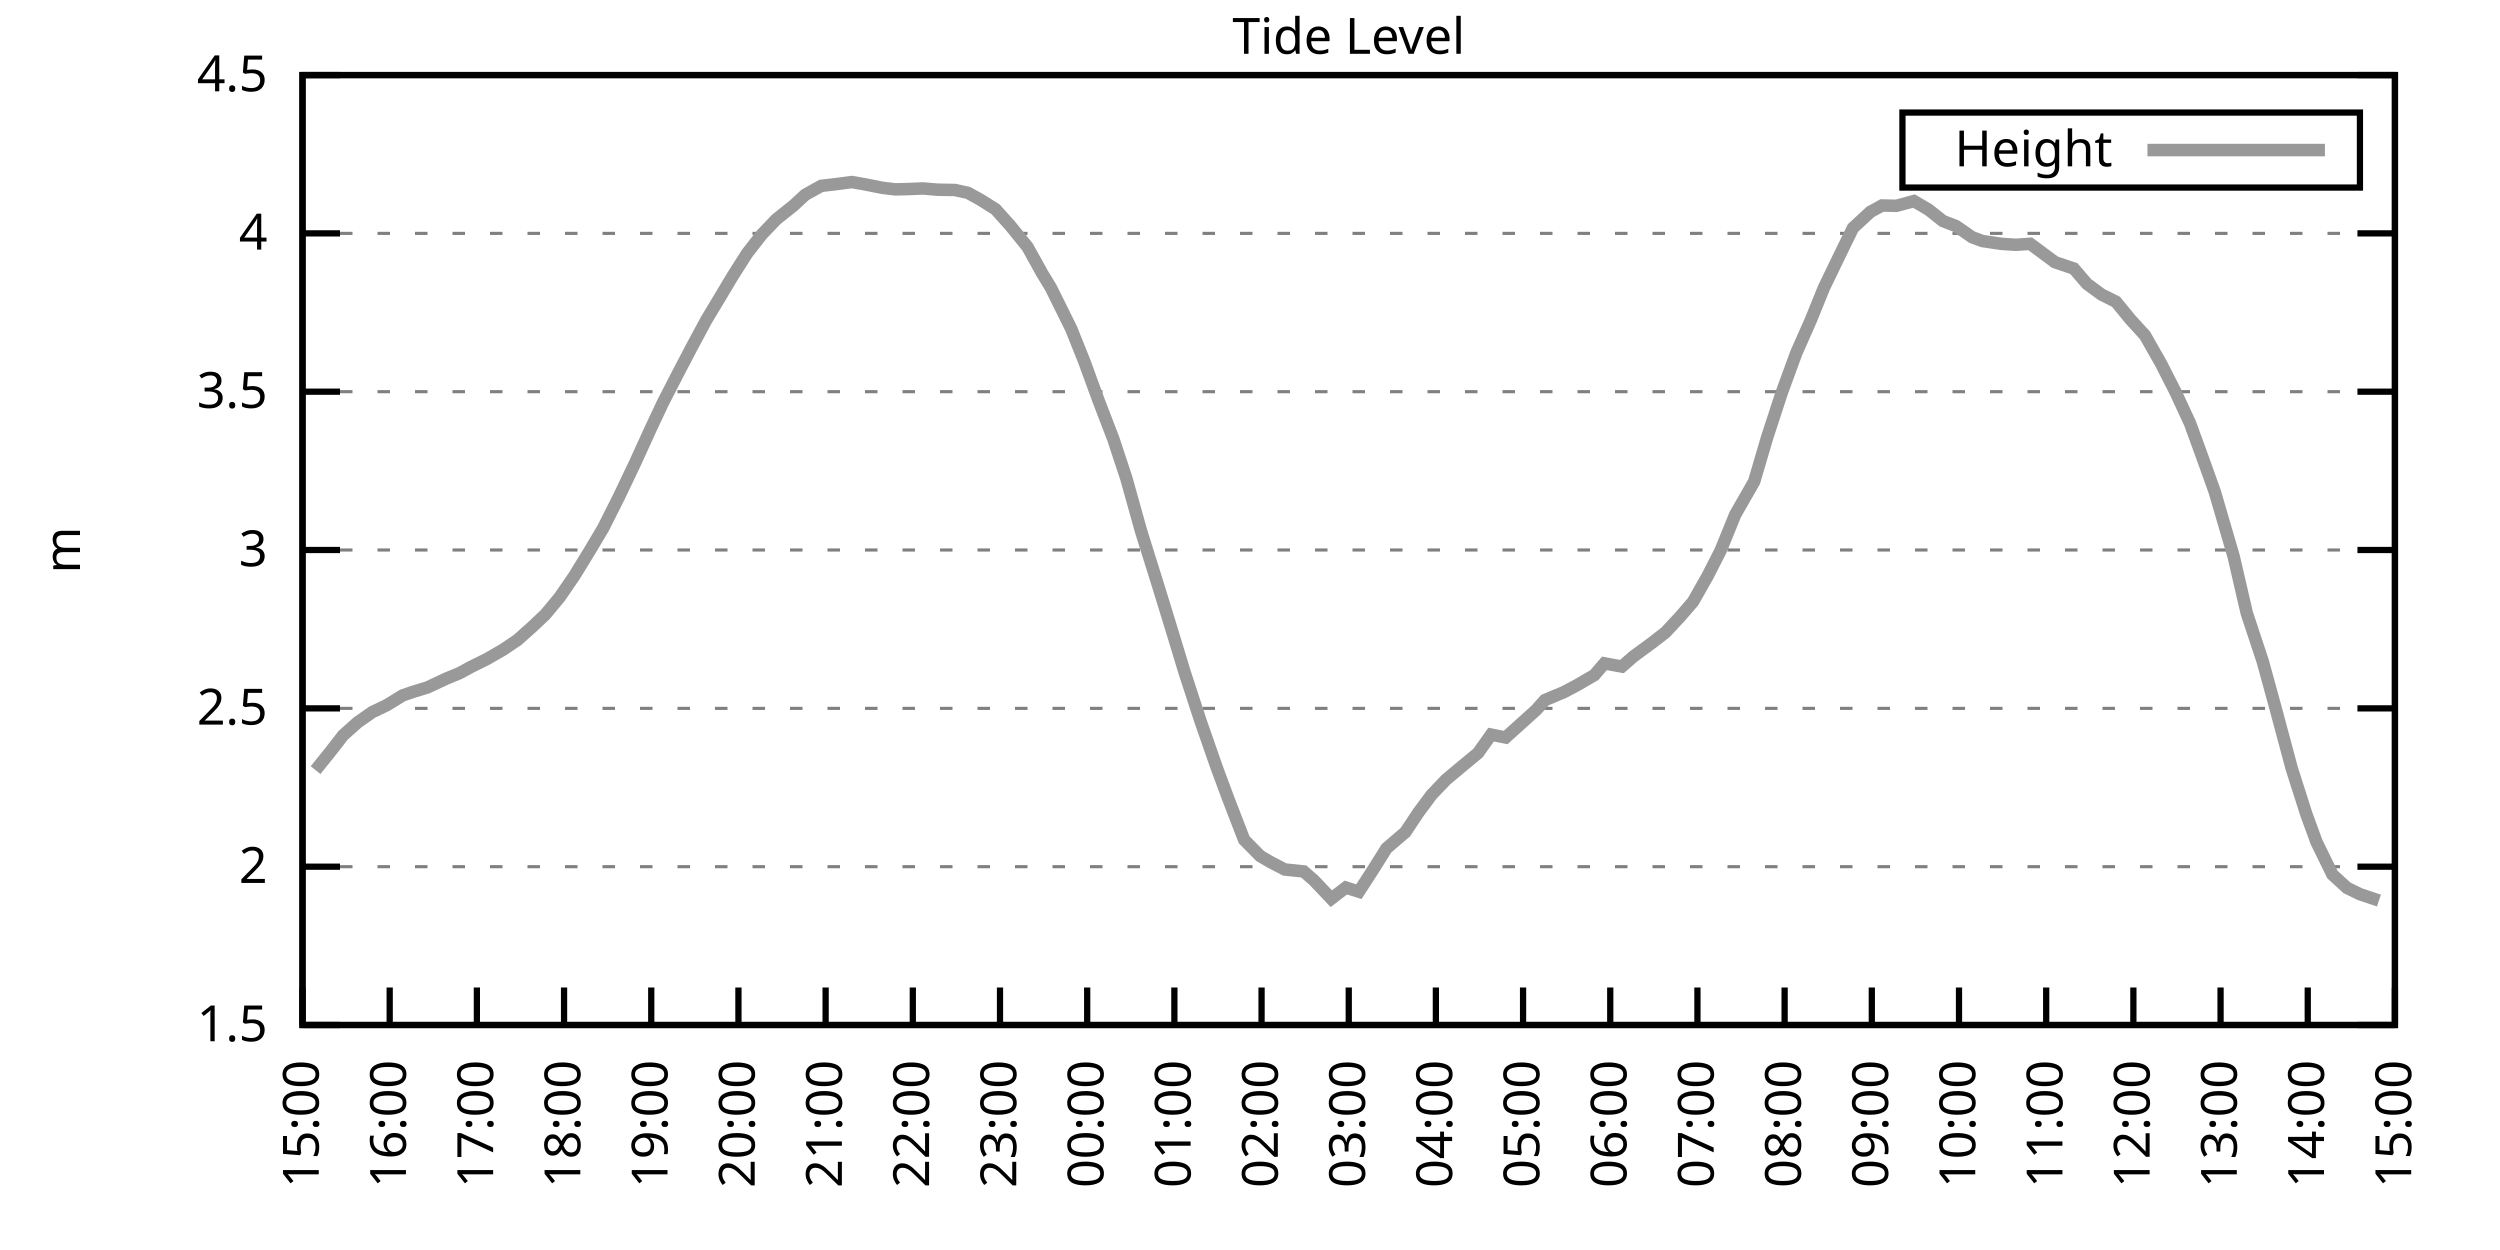
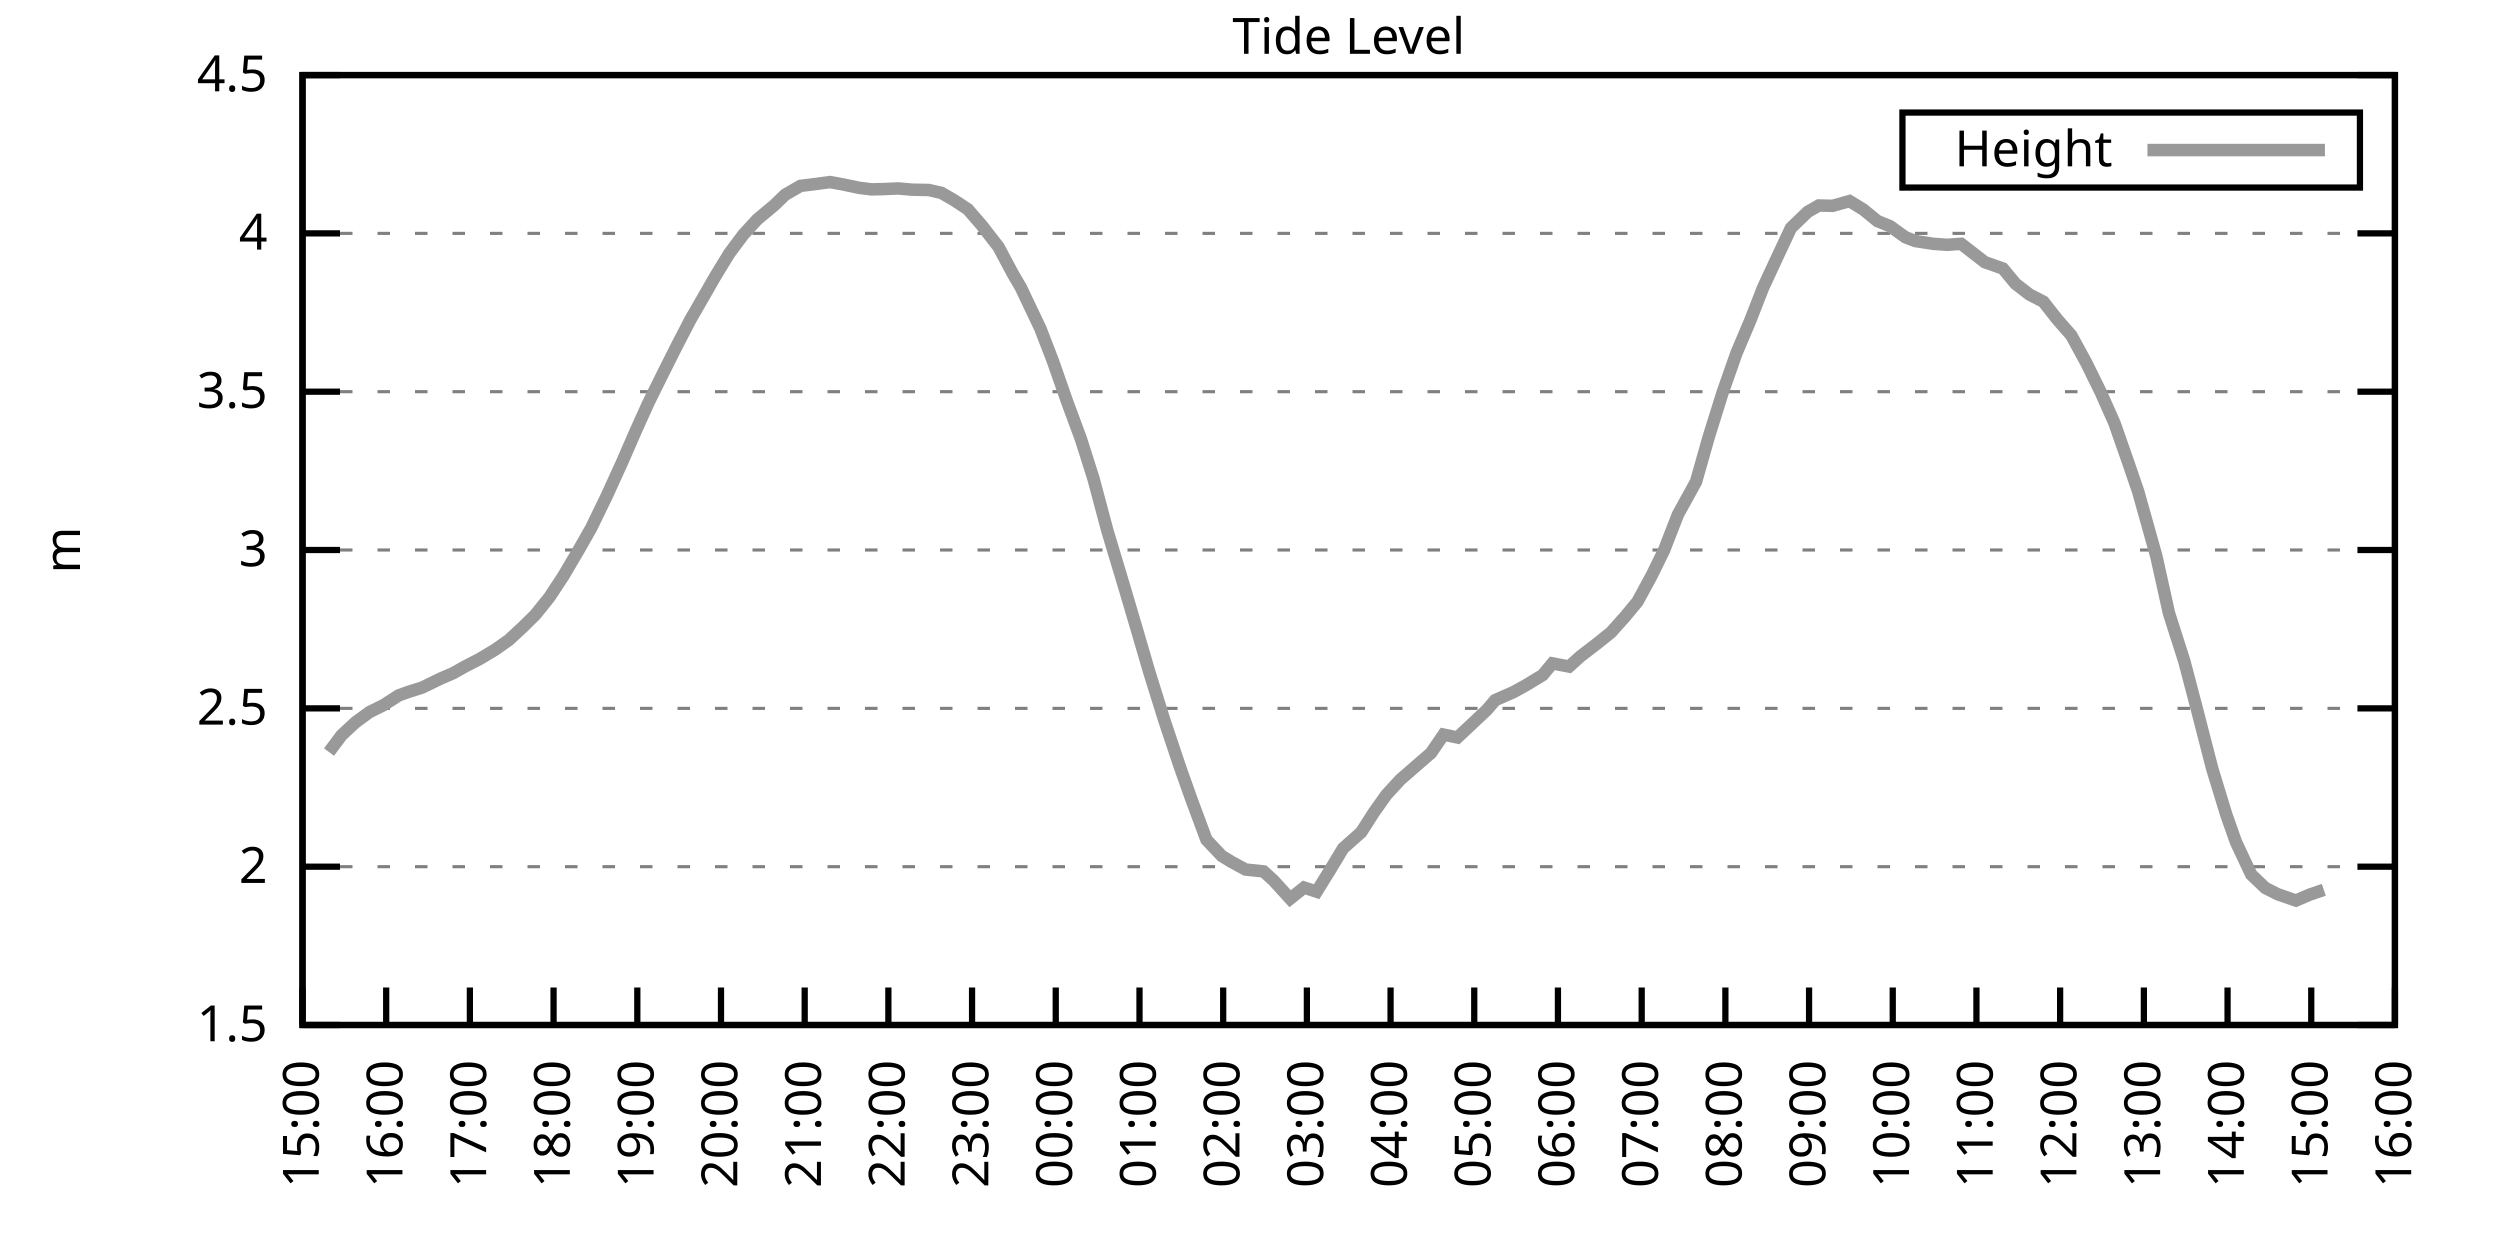
<svg xmlns="http://www.w3.org/2000/svg" xmlns:xlink="http://www.w3.org/1999/xlink" width="400" height="200" viewBox="0 0 400 200">
  <g id="gnuplot_canvas">
    <rect x="0" y="0" width="400" height="200" fill="none" />
    <defs>
      <circle id="gpDot" r="0.5" stroke-width="0.5" stroke="currentColor" />
      <path id="gpPt0" stroke-width="0.333" stroke="currentColor" d="M-1,0 h2 M0,-1 v2" />
      <path id="gpPt1" stroke-width="0.333" stroke="currentColor" d="M-1,-1 L1,1 M1,-1 L-1,1" />
      <path id="gpPt2" stroke-width="0.333" stroke="currentColor" d="M-1,0 L1,0 M0,-1 L0,1 M-1,-1 L1,1 M-1,1 L1,-1" />
      <rect id="gpPt3" stroke-width="0.333" stroke="currentColor" x="-1" y="-1" width="2" height="2" />
      <rect id="gpPt4" stroke-width="0.333" stroke="currentColor" fill="currentColor" x="-1" y="-1" width="2" height="2" />
      <circle id="gpPt5" stroke-width="0.333" stroke="currentColor" cx="0" cy="0" r="1" />
      <use xlink:href="#gpPt5" id="gpPt6" fill="currentColor" stroke="none" />
      <path id="gpPt7" stroke-width="0.333" stroke="currentColor" d="M0,-1.33 L-1.33,0.67 L1.33,0.67 z" />
      <use xlink:href="#gpPt7" id="gpPt8" fill="currentColor" stroke="none" />
      <use xlink:href="#gpPt7" id="gpPt9" stroke="currentColor" transform="rotate(180)" />
      <use xlink:href="#gpPt9" id="gpPt10" fill="currentColor" stroke="none" />
      <use xlink:href="#gpPt3" id="gpPt11" stroke="currentColor" transform="rotate(45)" />
      <use xlink:href="#gpPt11" id="gpPt12" fill="currentColor" stroke="none" />
      <path id="gpPt13" stroke-width="0.333" stroke="currentColor" d="M0,1.330 L1.265,0.411 L0.782,-1.067 L-0.782,-1.076 L-1.265,0.411 z" />
      <use xlink:href="#gpPt13" id="gpPt14" fill="currentColor" stroke="none" />
      <filter id="textbox" filterUnits="objectBoundingBox" x="0" y="0" height="1" width="1">
        <feFlood flood-color="white" flood-opacity="1" result="bgnd" />
        <feComposite in="SourceGraphic" in2="bgnd" operator="atop" />
      </filter>
      <filter id="greybox" filterUnits="objectBoundingBox" x="0" y="0" height="1" width="1">
        <feFlood flood-color="lightgrey" flood-opacity="1" result="grey" />
        <feComposite in="SourceGraphic" in2="grey" operator="atop" />
      </filter>
    </defs>
    <g fill="none" color="white" stroke="currentColor" stroke-width="1.00" stroke-linecap="butt" stroke-linejoin="miter">
</g>
    <g fill="none" color="black" stroke="currentColor" stroke-width="1.00" stroke-linecap="butt" stroke-linejoin="miter">
      <g stroke="none" shape-rendering="crispEdges">
        <polygon fill="rgb(255, 255, 255)" points="48.40,164.00 383.18,164.00 383.18,12.02 48.40,12.02 " />
      </g>
    </g>
    <g fill="none" color="black" stroke="currentColor" stroke-width="1.00" stroke-linecap="butt" stroke-linejoin="miter">
</g>
    <g fill="none" color="black" stroke="black" stroke-width="0.50" stroke-linecap="butt" stroke-linejoin="miter">
</g>
    <g fill="none" color="gray" stroke="currentColor" stroke-width="0.50" stroke-linecap="butt" stroke-linejoin="miter">
      <path stroke="gray" stroke-dasharray="2,4" class="gridline" d="M48.40,164.00 L383.19,164.00  " />
    </g>
    <g fill="none" color="gray" stroke="gray" stroke-width="1.00" stroke-linecap="butt" stroke-linejoin="miter">
</g>
    <g fill="none" color="black" stroke="currentColor" stroke-width="1.00" stroke-linecap="butt" stroke-linejoin="miter">
      <path stroke="black" d="M48.40,164.00 L54.40,164.00 M383.19,164.00 L377.19,164.00  " />
      <g transform="translate(42.80,166.60)" stroke="none" fill="black" font-family="Sans" font-size="8.00" text-anchor="end">
        <text>
          <tspan font-family="Sans"> 1.5</tspan>
        </text>
      </g>
    </g>
    <g fill="none" color="black" stroke="currentColor" stroke-width="1.00" stroke-linecap="butt" stroke-linejoin="miter">
</g>
    <g fill="none" color="black" stroke="black" stroke-width="0.50" stroke-linecap="butt" stroke-linejoin="miter">
</g>
    <g fill="none" color="gray" stroke="currentColor" stroke-width="0.50" stroke-linecap="butt" stroke-linejoin="miter">
      <path stroke="gray" stroke-dasharray="2,4" class="gridline" d="M48.40,138.67 L383.19,138.67  " />
    </g>
    <g fill="none" color="gray" stroke="gray" stroke-width="1.00" stroke-linecap="butt" stroke-linejoin="miter">
</g>
    <g fill="none" color="black" stroke="currentColor" stroke-width="1.00" stroke-linecap="butt" stroke-linejoin="miter">
      <path stroke="black" d="M48.40,138.67 L54.40,138.67 M383.19,138.67 L377.19,138.67  " />
      <g transform="translate(42.80,141.27)" stroke="none" fill="black" font-family="Sans" font-size="8.00" text-anchor="end">
        <text>
          <tspan font-family="Sans"> 2</tspan>
        </text>
      </g>
    </g>
    <g fill="none" color="black" stroke="currentColor" stroke-width="1.00" stroke-linecap="butt" stroke-linejoin="miter">
</g>
    <g fill="none" color="black" stroke="black" stroke-width="0.50" stroke-linecap="butt" stroke-linejoin="miter">
</g>
    <g fill="none" color="gray" stroke="currentColor" stroke-width="0.50" stroke-linecap="butt" stroke-linejoin="miter">
      <path stroke="gray" stroke-dasharray="2,4" class="gridline" d="M48.40,113.34 L383.19,113.34  " />
    </g>
    <g fill="none" color="gray" stroke="gray" stroke-width="1.00" stroke-linecap="butt" stroke-linejoin="miter">
</g>
    <g fill="none" color="black" stroke="currentColor" stroke-width="1.00" stroke-linecap="butt" stroke-linejoin="miter">
      <path stroke="black" d="M48.40,113.34 L54.40,113.34 M383.19,113.34 L377.19,113.34  " />
      <g transform="translate(42.80,115.94)" stroke="none" fill="black" font-family="Sans" font-size="8.00" text-anchor="end">
        <text>
          <tspan font-family="Sans"> 2.5</tspan>
        </text>
      </g>
    </g>
    <g fill="none" color="black" stroke="currentColor" stroke-width="1.00" stroke-linecap="butt" stroke-linejoin="miter">
</g>
    <g fill="none" color="black" stroke="black" stroke-width="0.50" stroke-linecap="butt" stroke-linejoin="miter">
</g>
    <g fill="none" color="gray" stroke="currentColor" stroke-width="0.50" stroke-linecap="butt" stroke-linejoin="miter">
      <path stroke="gray" stroke-dasharray="2,4" class="gridline" d="M48.40,88.00 L383.19,88.00  " />
    </g>
    <g fill="none" color="gray" stroke="gray" stroke-width="1.00" stroke-linecap="butt" stroke-linejoin="miter">
</g>
    <g fill="none" color="black" stroke="currentColor" stroke-width="1.00" stroke-linecap="butt" stroke-linejoin="miter">
      <path stroke="black" d="M48.40,88.00 L54.40,88.00 M383.19,88.00 L377.19,88.00  " />
      <g transform="translate(42.80,90.60)" stroke="none" fill="black" font-family="Sans" font-size="8.00" text-anchor="end">
        <text>
          <tspan font-family="Sans"> 3</tspan>
        </text>
      </g>
    </g>
    <g fill="none" color="black" stroke="currentColor" stroke-width="1.00" stroke-linecap="butt" stroke-linejoin="miter">
</g>
    <g fill="none" color="black" stroke="black" stroke-width="0.50" stroke-linecap="butt" stroke-linejoin="miter">
</g>
    <g fill="none" color="gray" stroke="currentColor" stroke-width="0.50" stroke-linecap="butt" stroke-linejoin="miter">
      <path stroke="gray" stroke-dasharray="2,4" class="gridline" d="M48.40,62.67 L383.19,62.67  " />
    </g>
    <g fill="none" color="gray" stroke="gray" stroke-width="1.00" stroke-linecap="butt" stroke-linejoin="miter">
</g>
    <g fill="none" color="black" stroke="currentColor" stroke-width="1.00" stroke-linecap="butt" stroke-linejoin="miter">
      <path stroke="black" d="M48.40,62.67 L54.40,62.67 M383.19,62.67 L377.19,62.67  " />
      <g transform="translate(42.80,65.27)" stroke="none" fill="black" font-family="Sans" font-size="8.00" text-anchor="end">
        <text>
          <tspan font-family="Sans"> 3.5</tspan>
        </text>
      </g>
    </g>
    <g fill="none" color="black" stroke="currentColor" stroke-width="1.00" stroke-linecap="butt" stroke-linejoin="miter">
</g>
    <g fill="none" color="black" stroke="black" stroke-width="0.50" stroke-linecap="butt" stroke-linejoin="miter">
</g>
    <g fill="none" color="gray" stroke="currentColor" stroke-width="0.50" stroke-linecap="butt" stroke-linejoin="miter">
      <path stroke="gray" stroke-dasharray="2,4" class="gridline" d="M48.40,37.34 L383.19,37.34  " />
    </g>
    <g fill="none" color="gray" stroke="gray" stroke-width="1.00" stroke-linecap="butt" stroke-linejoin="miter">
</g>
    <g fill="none" color="black" stroke="currentColor" stroke-width="1.00" stroke-linecap="butt" stroke-linejoin="miter">
      <path stroke="black" d="M48.40,37.34 L54.40,37.34 M383.19,37.34 L377.19,37.34  " />
      <g transform="translate(42.80,39.94)" stroke="none" fill="black" font-family="Sans" font-size="8.00" text-anchor="end">
        <text>
          <tspan font-family="Sans"> 4</tspan>
        </text>
      </g>
    </g>
    <g fill="none" color="black" stroke="currentColor" stroke-width="1.00" stroke-linecap="butt" stroke-linejoin="miter">
</g>
    <g fill="none" color="black" stroke="black" stroke-width="0.50" stroke-linecap="butt" stroke-linejoin="miter">
</g>
    <g fill="none" color="gray" stroke="currentColor" stroke-width="0.50" stroke-linecap="butt" stroke-linejoin="miter">
      <path stroke="gray" stroke-dasharray="2,4" class="gridline" d="M48.40,12.01 L383.19,12.01  " />
    </g>
    <g fill="none" color="gray" stroke="gray" stroke-width="1.00" stroke-linecap="butt" stroke-linejoin="miter">
</g>
    <g fill="none" color="black" stroke="currentColor" stroke-width="1.00" stroke-linecap="butt" stroke-linejoin="miter">
      <path stroke="black" d="M48.40,12.01 L54.40,12.01 M383.19,12.01 L377.19,12.01  " />
      <g transform="translate(42.80,14.61)" stroke="none" fill="black" font-family="Sans" font-size="8.00" text-anchor="end">
        <text>
          <tspan font-family="Sans"> 4.5</tspan>
        </text>
      </g>
    </g>
    <g fill="none" color="black" stroke="currentColor" stroke-width="1.00" stroke-linecap="butt" stroke-linejoin="miter">
      <path stroke="black" d="M48.40,164.00 L48.40,158.00  " />
      <g transform="translate(51.00,169.60) rotate(270.00)" stroke="none" fill="black" font-family="Sans" font-size="8.00" text-anchor="end">
        <text>
          <tspan font-family="Sans">15:00</tspan>
        </text>
      </g>
    </g>
    <g fill="none" color="black" stroke="currentColor" stroke-width="1.00" stroke-linecap="butt" stroke-linejoin="miter">
-       <path stroke="black" d="M62.35,164.00 L62.35,158.00  " />
-       <g transform="translate(64.95,169.60) rotate(270.00)" stroke="none" fill="black" font-family="Sans" font-size="8.00" text-anchor="end">
+       <path stroke="black" d="M61.79,164.00 L61.79,158.00  " />
+       <g transform="translate(64.39,169.60) rotate(270.00)" stroke="none" fill="black" font-family="Sans" font-size="8.00" text-anchor="end">
        <text>
          <tspan font-family="Sans">16:00</tspan>
        </text>
      </g>
    </g>
    <g fill="none" color="black" stroke="currentColor" stroke-width="1.00" stroke-linecap="butt" stroke-linejoin="miter">
-       <path stroke="black" d="M76.30,164.00 L76.30,158.00  " />
-       <g transform="translate(78.90,169.60) rotate(270.00)" stroke="none" fill="black" font-family="Sans" font-size="8.00" text-anchor="end">
+       <path stroke="black" d="M75.18,164.00 L75.18,158.00  " />
+       <g transform="translate(77.78,169.60) rotate(270.00)" stroke="none" fill="black" font-family="Sans" font-size="8.00" text-anchor="end">
        <text>
          <tspan font-family="Sans">17:00</tspan>
        </text>
      </g>
    </g>
    <g fill="none" color="black" stroke="currentColor" stroke-width="1.00" stroke-linecap="butt" stroke-linejoin="miter">
-       <path stroke="black" d="M90.25,164.00 L90.25,158.00  " />
-       <g transform="translate(92.85,169.60) rotate(270.00)" stroke="none" fill="black" font-family="Sans" font-size="8.00" text-anchor="end">
+       <path stroke="black" d="M88.57,164.00 L88.57,158.00  " />
+       <g transform="translate(91.17,169.60) rotate(270.00)" stroke="none" fill="black" font-family="Sans" font-size="8.00" text-anchor="end">
        <text>
          <tspan font-family="Sans">18:00</tspan>
        </text>
      </g>
    </g>
    <g fill="none" color="black" stroke="currentColor" stroke-width="1.00" stroke-linecap="butt" stroke-linejoin="miter">
-       <path stroke="black" d="M104.20,164.00 L104.20,158.00  " />
-       <g transform="translate(106.80,169.60) rotate(270.00)" stroke="none" fill="black" font-family="Sans" font-size="8.00" text-anchor="end">
+       <path stroke="black" d="M101.97,164.00 L101.97,158.00  " />
+       <g transform="translate(104.57,169.60) rotate(270.00)" stroke="none" fill="black" font-family="Sans" font-size="8.00" text-anchor="end">
        <text>
          <tspan font-family="Sans">19:00</tspan>
        </text>
      </g>
    </g>
    <g fill="none" color="black" stroke="currentColor" stroke-width="1.00" stroke-linecap="butt" stroke-linejoin="miter">
-       <path stroke="black" d="M118.15,164.00 L118.15,158.00  " />
-       <g transform="translate(120.75,169.60) rotate(270.00)" stroke="none" fill="black" font-family="Sans" font-size="8.00" text-anchor="end">
+       <path stroke="black" d="M115.36,164.00 L115.36,158.00  " />
+       <g transform="translate(117.96,169.60) rotate(270.00)" stroke="none" fill="black" font-family="Sans" font-size="8.00" text-anchor="end">
        <text>
          <tspan font-family="Sans">20:00</tspan>
        </text>
      </g>
    </g>
    <g fill="none" color="black" stroke="currentColor" stroke-width="1.00" stroke-linecap="butt" stroke-linejoin="miter">
-       <path stroke="black" d="M132.10,164.00 L132.10,158.00  " />
-       <g transform="translate(134.70,169.60) rotate(270.00)" stroke="none" fill="black" font-family="Sans" font-size="8.00" text-anchor="end">
+       <path stroke="black" d="M128.75,164.00 L128.75,158.00  " />
+       <g transform="translate(131.35,169.60) rotate(270.00)" stroke="none" fill="black" font-family="Sans" font-size="8.00" text-anchor="end">
        <text>
          <tspan font-family="Sans">21:00</tspan>
        </text>
      </g>
    </g>
    <g fill="none" color="black" stroke="currentColor" stroke-width="1.00" stroke-linecap="butt" stroke-linejoin="miter">
-       <path stroke="black" d="M146.05,164.00 L146.05,158.00  " />
-       <g transform="translate(148.65,169.60) rotate(270.00)" stroke="none" fill="black" font-family="Sans" font-size="8.00" text-anchor="end">
+       <path stroke="black" d="M142.14,164.00 L142.14,158.00  " />
+       <g transform="translate(144.74,169.60) rotate(270.00)" stroke="none" fill="black" font-family="Sans" font-size="8.00" text-anchor="end">
        <text>
          <tspan font-family="Sans">22:00</tspan>
        </text>
      </g>
    </g>
    <g fill="none" color="black" stroke="currentColor" stroke-width="1.00" stroke-linecap="butt" stroke-linejoin="miter">
-       <path stroke="black" d="M160.00,164.00 L160.00,158.00  " />
-       <g transform="translate(162.60,169.60) rotate(270.00)" stroke="none" fill="black" font-family="Sans" font-size="8.00" text-anchor="end">
+       <path stroke="black" d="M155.53,164.00 L155.53,158.00  " />
+       <g transform="translate(158.13,169.60) rotate(270.00)" stroke="none" fill="black" font-family="Sans" font-size="8.00" text-anchor="end">
        <text>
          <tspan font-family="Sans">23:00</tspan>
        </text>
      </g>
    </g>
    <g fill="none" color="black" stroke="currentColor" stroke-width="1.00" stroke-linecap="butt" stroke-linejoin="miter">
-       <path stroke="black" d="M173.95,164.00 L173.95,158.00  " />
-       <g transform="translate(176.55,169.60) rotate(270.00)" stroke="none" fill="black" font-family="Sans" font-size="8.00" text-anchor="end">
+       <path stroke="black" d="M168.92,164.00 L168.92,158.00  " />
+       <g transform="translate(171.52,169.60) rotate(270.00)" stroke="none" fill="black" font-family="Sans" font-size="8.00" text-anchor="end">
        <text>
          <tspan font-family="Sans">00:00</tspan>
        </text>
      </g>
    </g>
    <g fill="none" color="black" stroke="currentColor" stroke-width="1.00" stroke-linecap="butt" stroke-linejoin="miter">
-       <path stroke="black" d="M187.90,164.00 L187.90,158.00  " />
-       <g transform="translate(190.50,169.60) rotate(270.00)" stroke="none" fill="black" font-family="Sans" font-size="8.00" text-anchor="end">
+       <path stroke="black" d="M182.32,164.00 L182.32,158.00  " />
+       <g transform="translate(184.92,169.60) rotate(270.00)" stroke="none" fill="black" font-family="Sans" font-size="8.00" text-anchor="end">
        <text>
          <tspan font-family="Sans">01:00</tspan>
        </text>
      </g>
    </g>
    <g fill="none" color="black" stroke="currentColor" stroke-width="1.00" stroke-linecap="butt" stroke-linejoin="miter">
-       <path stroke="black" d="M201.85,164.00 L201.85,158.00  " />
-       <g transform="translate(204.45,169.60) rotate(270.00)" stroke="none" fill="black" font-family="Sans" font-size="8.00" text-anchor="end">
+       <path stroke="black" d="M195.71,164.00 L195.71,158.00  " />
+       <g transform="translate(198.31,169.60) rotate(270.00)" stroke="none" fill="black" font-family="Sans" font-size="8.00" text-anchor="end">
        <text>
          <tspan font-family="Sans">02:00</tspan>
        </text>
      </g>
    </g>
    <g fill="none" color="black" stroke="currentColor" stroke-width="1.00" stroke-linecap="butt" stroke-linejoin="miter">
-       <path stroke="black" d="M215.80,164.00 L215.80,158.00  " />
-       <g transform="translate(218.40,169.60) rotate(270.00)" stroke="none" fill="black" font-family="Sans" font-size="8.00" text-anchor="end">
+       <path stroke="black" d="M209.10,164.00 L209.10,158.00  " />
+       <g transform="translate(211.70,169.60) rotate(270.00)" stroke="none" fill="black" font-family="Sans" font-size="8.00" text-anchor="end">
        <text>
          <tspan font-family="Sans">03:00</tspan>
        </text>
      </g>
    </g>
    <g fill="none" color="black" stroke="currentColor" stroke-width="1.00" stroke-linecap="butt" stroke-linejoin="miter">
-       <path stroke="black" d="M229.74,164.00 L229.74,158.00  " />
-       <g transform="translate(232.34,169.60) rotate(270.00)" stroke="none" fill="black" font-family="Sans" font-size="8.00" text-anchor="end">
+       <path stroke="black" d="M222.49,164.00 L222.49,158.00  " />
+       <g transform="translate(225.09,169.60) rotate(270.00)" stroke="none" fill="black" font-family="Sans" font-size="8.00" text-anchor="end">
        <text>
          <tspan font-family="Sans">04:00</tspan>
        </text>
      </g>
    </g>
    <g fill="none" color="black" stroke="currentColor" stroke-width="1.00" stroke-linecap="butt" stroke-linejoin="miter">
-       <path stroke="black" d="M243.69,164.00 L243.69,158.00  " />
-       <g transform="translate(246.29,169.60) rotate(270.00)" stroke="none" fill="black" font-family="Sans" font-size="8.00" text-anchor="end">
+       <path stroke="black" d="M235.88,164.00 L235.88,158.00  " />
+       <g transform="translate(238.48,169.60) rotate(270.00)" stroke="none" fill="black" font-family="Sans" font-size="8.00" text-anchor="end">
        <text>
          <tspan font-family="Sans">05:00</tspan>
        </text>
      </g>
    </g>
    <g fill="none" color="black" stroke="currentColor" stroke-width="1.00" stroke-linecap="butt" stroke-linejoin="miter">
-       <path stroke="black" d="M257.64,164.00 L257.64,158.00  " />
-       <g transform="translate(260.24,169.60) rotate(270.00)" stroke="none" fill="black" font-family="Sans" font-size="8.00" text-anchor="end">
+       <path stroke="black" d="M249.27,164.00 L249.27,158.00  " />
+       <g transform="translate(251.87,169.60) rotate(270.00)" stroke="none" fill="black" font-family="Sans" font-size="8.00" text-anchor="end">
        <text>
          <tspan font-family="Sans">06:00</tspan>
        </text>
      </g>
    </g>
    <g fill="none" color="black" stroke="currentColor" stroke-width="1.00" stroke-linecap="butt" stroke-linejoin="miter">
-       <path stroke="black" d="M271.59,164.00 L271.59,158.00  " />
-       <g transform="translate(274.19,169.60) rotate(270.00)" stroke="none" fill="black" font-family="Sans" font-size="8.00" text-anchor="end">
+       <path stroke="black" d="M262.67,164.00 L262.67,158.00  " />
+       <g transform="translate(265.27,169.60) rotate(270.00)" stroke="none" fill="black" font-family="Sans" font-size="8.00" text-anchor="end">
        <text>
          <tspan font-family="Sans">07:00</tspan>
        </text>
      </g>
    </g>
    <g fill="none" color="black" stroke="currentColor" stroke-width="1.00" stroke-linecap="butt" stroke-linejoin="miter">
-       <path stroke="black" d="M285.54,164.00 L285.54,158.00  " />
-       <g transform="translate(288.14,169.60) rotate(270.00)" stroke="none" fill="black" font-family="Sans" font-size="8.00" text-anchor="end">
+       <path stroke="black" d="M276.06,164.00 L276.06,158.00  " />
+       <g transform="translate(278.66,169.60) rotate(270.00)" stroke="none" fill="black" font-family="Sans" font-size="8.00" text-anchor="end">
        <text>
          <tspan font-family="Sans">08:00</tspan>
        </text>
      </g>
    </g>
    <g fill="none" color="black" stroke="currentColor" stroke-width="1.00" stroke-linecap="butt" stroke-linejoin="miter">
-       <path stroke="black" d="M299.49,164.00 L299.49,158.00  " />
-       <g transform="translate(302.09,169.60) rotate(270.00)" stroke="none" fill="black" font-family="Sans" font-size="8.00" text-anchor="end">
+       <path stroke="black" d="M289.45,164.00 L289.45,158.00  " />
+       <g transform="translate(292.05,169.60) rotate(270.00)" stroke="none" fill="black" font-family="Sans" font-size="8.00" text-anchor="end">
        <text>
          <tspan font-family="Sans">09:00</tspan>
        </text>
      </g>
    </g>
    <g fill="none" color="black" stroke="currentColor" stroke-width="1.00" stroke-linecap="butt" stroke-linejoin="miter">
-       <path stroke="black" d="M313.44,164.00 L313.44,158.00  " />
-       <g transform="translate(316.04,169.60) rotate(270.00)" stroke="none" fill="black" font-family="Sans" font-size="8.00" text-anchor="end">
+       <path stroke="black" d="M302.84,164.00 L302.84,158.00  " />
+       <g transform="translate(305.44,169.60) rotate(270.00)" stroke="none" fill="black" font-family="Sans" font-size="8.00" text-anchor="end">
        <text>
          <tspan font-family="Sans">10:00</tspan>
        </text>
      </g>
    </g>
    <g fill="none" color="black" stroke="currentColor" stroke-width="1.00" stroke-linecap="butt" stroke-linejoin="miter">
-       <path stroke="black" d="M327.39,164.00 L327.39,158.00  " />
-       <g transform="translate(329.99,169.60) rotate(270.00)" stroke="none" fill="black" font-family="Sans" font-size="8.00" text-anchor="end">
+       <path stroke="black" d="M316.23,164.00 L316.23,158.00  " />
+       <g transform="translate(318.83,169.60) rotate(270.00)" stroke="none" fill="black" font-family="Sans" font-size="8.00" text-anchor="end">
        <text>
          <tspan font-family="Sans">11:00</tspan>
        </text>
      </g>
    </g>
    <g fill="none" color="black" stroke="currentColor" stroke-width="1.00" stroke-linecap="butt" stroke-linejoin="miter">
-       <path stroke="black" d="M341.34,164.00 L341.34,158.00  " />
-       <g transform="translate(343.94,169.60) rotate(270.00)" stroke="none" fill="black" font-family="Sans" font-size="8.00" text-anchor="end">
+       <path stroke="black" d="M329.62,164.00 L329.62,158.00  " />
+       <g transform="translate(332.22,169.60) rotate(270.00)" stroke="none" fill="black" font-family="Sans" font-size="8.00" text-anchor="end">
        <text>
          <tspan font-family="Sans">12:00</tspan>
        </text>
      </g>
    </g>
    <g fill="none" color="black" stroke="currentColor" stroke-width="1.00" stroke-linecap="butt" stroke-linejoin="miter">
-       <path stroke="black" d="M355.29,164.00 L355.29,158.00  " />
-       <g transform="translate(357.89,169.60) rotate(270.00)" stroke="none" fill="black" font-family="Sans" font-size="8.00" text-anchor="end">
+       <path stroke="black" d="M343.02,164.00 L343.02,158.00  " />
+       <g transform="translate(345.62,169.60) rotate(270.00)" stroke="none" fill="black" font-family="Sans" font-size="8.00" text-anchor="end">
        <text>
          <tspan font-family="Sans">13:00</tspan>
        </text>
      </g>
    </g>
    <g fill="none" color="black" stroke="currentColor" stroke-width="1.00" stroke-linecap="butt" stroke-linejoin="miter">
-       <path stroke="black" d="M369.24,164.00 L369.24,158.00  " />
-       <g transform="translate(371.84,169.60) rotate(270.00)" stroke="none" fill="black" font-family="Sans" font-size="8.00" text-anchor="end">
+       <path stroke="black" d="M356.41,164.00 L356.41,158.00  " />
+       <g transform="translate(359.01,169.60) rotate(270.00)" stroke="none" fill="black" font-family="Sans" font-size="8.00" text-anchor="end">
        <text>
          <tspan font-family="Sans">14:00</tspan>
+         </text>
+       </g>
+     </g>
+     <g fill="none" color="black" stroke="currentColor" stroke-width="1.00" stroke-linecap="butt" stroke-linejoin="miter">
+       <path stroke="black" d="M369.80,164.00 L369.80,158.00  " />
+       <g transform="translate(372.40,169.60) rotate(270.00)" stroke="none" fill="black" font-family="Sans" font-size="8.00" text-anchor="end">
+         <text>
+           <tspan font-family="Sans">15:00</tspan>
        </text>
      </g>
    </g>
    <g fill="none" color="black" stroke="currentColor" stroke-width="1.00" stroke-linecap="butt" stroke-linejoin="miter">
      <path stroke="black" d="M383.19,164.00 L383.19,158.00  " />
      <g transform="translate(385.79,169.60) rotate(270.00)" stroke="none" fill="black" font-family="Sans" font-size="8.00" text-anchor="end">
        <text>
-           <tspan font-family="Sans">15:00</tspan>
+           <tspan font-family="Sans">16:00</tspan>
        </text>
      </g>
    </g>
    <g fill="none" color="black" stroke="currentColor" stroke-width="1.00" stroke-linecap="butt" stroke-linejoin="miter">
</g>
    <g fill="none" color="black" stroke="currentColor" stroke-width="1.00" stroke-linecap="butt" stroke-linejoin="miter">
      <path stroke="black" d="M48.40,12.01 L48.40,164.00 L383.19,164.00 L383.19,12.01 L48.40,12.01 Z  " />
    </g>
    <g fill="none" color="black" stroke="currentColor" stroke-width="1.00" stroke-linecap="butt" stroke-linejoin="miter">
</g>
    <g fill="none" color="black" stroke="currentColor" stroke-width="1.00" stroke-linecap="butt" stroke-linejoin="miter">
      <path stroke="black" d="M304.39,30.01 L304.39,18.01 L377.59,18.01 L377.59,30.01 L304.39,30.01 Z  " />
    </g>
    <g id="Tide_level_plot_1">
      <g fill="none" color="white" stroke="black" stroke-width="2.00" stroke-linecap="butt" stroke-linejoin="miter">
</g>
      <g fill="none" color="black" stroke="currentColor" stroke-width="2.00" stroke-linecap="butt" stroke-linejoin="miter">
        <g transform="translate(337.99,26.61)" stroke="none" fill="black" font-family="Sans" font-size="8.00" text-anchor="end">
          <text>
            <tspan font-family="Sans">Height</tspan>
          </text>
        </g>
      </g>
      <g fill="none" color="black" stroke="currentColor" stroke-width="2.00" stroke-linecap="butt" stroke-linejoin="miter">
-         <path stroke="rgb(153, 153, 153)" d="M343.59,24.01 L371.99,24.01 M50.49,123.22 L52.82,120.33 L54.91,117.64 L57.23,115.57 L59.56,113.94 L61.88,112.83   L64.44,111.26 L66.07,110.70 L68.39,109.99 L71.42,108.57 L73.51,107.71 L75.37,106.70 L77.93,105.43 L80.48,103.96   L82.81,102.39 L85.13,100.32 L87.23,98.34 L89.55,95.55 L91.88,92.16 L94.43,88.00 L96.53,84.46 L99.08,79.39   L101.64,74.02 L103.97,68.90 L106.06,64.45 L108.38,59.94 L110.71,55.48 L113.03,51.17 L115.13,47.68 L117.22,44.18   L119.54,40.53 L121.87,37.54 L124.19,35.11 L126.98,32.88 L128.84,31.16 L131.40,29.74 L133.96,29.44 L136.28,29.13   L138.37,29.49 L141.16,30.05 L143.26,30.30 L145.35,30.25 L147.67,30.15 L150.00,30.35 L152.79,30.40 L154.88,30.86   L156.97,32.02 L159.30,33.49 L161.62,36.08 L164.41,39.52 L166.74,43.73 L168.13,46.01 L171.39,52.59 L173.48,57.81   L175.81,64.19 L178.13,70.22 L180.22,76.56 L182.55,84.91 L185.34,93.83 L187.66,101.38 L189.52,107.51 L192.08,115.36   L194.64,122.71 L196.50,127.73 L199.06,134.36 L201.61,136.95 L203.24,137.91 L205.57,139.12 L208.59,139.43 L210.22,140.85   L213.01,143.79 L215.33,142.01 L217.42,142.67 L219.75,139.07 L221.84,135.73 L224.86,133.15 L226.95,130.00 L229.05,127.17   L231.37,124.74 L234.16,122.41 L236.49,120.48 L238.58,117.54 L240.90,118.00 L245.79,113.59 L247.18,112.02 L250.20,110.75   L252.30,109.64 L255.09,108.02 L256.71,106.14 L259.50,106.65 L261.36,105.03 L264.39,102.80 L266.48,101.18 L268.80,98.69   L270.90,96.26 L273.22,92.16 L275.31,88.06 L277.64,82.33 L280.66,77.06 L282.75,69.97 L285.08,62.83 L287.40,56.49   L289.73,51.22 L291.82,46.06 L294.15,41.24 L296.47,36.48 L299.26,33.90 L301.12,32.88 L303.44,32.93 L306.23,32.17   L308.56,33.54 L310.88,35.37 L312.98,36.18 L315.53,37.95 L317.16,38.56 L320.18,39.01 L322.51,39.17 L324.83,39.01   L327.16,40.74 L328.79,41.95 L331.81,42.97 L333.90,45.40 L336.23,47.12 L338.55,48.28 L340.88,51.12 L343.20,53.66   L345.76,58.16 L348.08,62.72 L350.41,67.74 L352.73,74.12 L354.36,78.68 L357.38,89.02 L359.48,98.09 L362.03,105.79   L364.13,113.44 L366.68,122.96 L369.01,130.26 L370.64,134.72 L373.19,139.93 L375.52,142.06 L377.61,143.08 L380.63,144.09    " />
+         <path stroke="rgb(153, 153, 153)" d="M343.59,24.01 L371.99,24.01 M52.64,120.33 L54.65,117.64 L56.88,115.57 L59.11,113.94 L61.35,112.83 L63.80,111.26   L65.36,110.70 L67.59,109.99 L70.50,108.57 L72.50,107.71 L74.29,106.70 L76.75,105.43 L79.20,103.96 L81.43,102.39   L83.66,100.32 L85.67,98.34 L87.91,95.55 L90.14,92.16 L92.59,88.00 L94.60,84.46 L97.06,79.39 L99.51,74.02   L101.74,68.90 L103.75,64.45 L105.98,59.94 L108.22,55.48 L110.45,51.17 L112.46,47.68 L114.47,44.18 L116.70,40.53   L118.93,37.54 L121.16,35.11 L123.84,32.88 L125.62,31.16 L128.08,29.74 L130.54,29.44 L132.77,29.13 L134.78,29.49   L137.45,30.05 L139.46,30.30 L141.47,30.25 L143.70,30.15 L145.94,30.35 L148.61,30.40 L150.62,30.86 L152.63,32.02   L154.86,33.49 L157.10,36.08 L159.77,39.52 L162.01,43.73 L163.34,46.01 L166.47,52.59 L168.48,57.81 L170.71,64.19   L172.94,70.22 L174.95,76.56 L177.18,84.91 L179.86,93.83 L182.09,101.38 L183.88,107.51 L186.33,115.36 L188.79,122.71   L190.57,127.73 L193.03,134.36 L195.48,136.95 L197.05,137.91 L199.28,139.12 L202.18,139.43 L203.74,140.85 L206.42,143.79   L208.65,142.01 L210.66,142.67 L212.89,139.07 L214.90,135.73 L217.80,133.15 L219.81,130.00 L221.82,127.17 L224.05,124.74   L226.73,122.41 L228.96,120.48 L230.97,117.54 L233.20,118.00 L237.89,113.59 L239.23,112.02 L242.13,110.75 L244.14,109.64   L246.82,108.02 L248.38,106.14 L251.06,106.65 L252.85,105.03 L255.75,102.80 L257.76,101.18 L259.99,98.69 L262.00,96.26   L264.23,92.16 L266.24,88.06 L268.47,82.33 L271.37,77.06 L273.38,69.97 L275.61,62.83 L277.84,56.49 L280.07,51.22   L282.08,46.06 L284.32,41.24 L286.55,36.48 L289.23,33.90 L291.01,32.88 L293.24,32.93 L295.92,32.17 L298.15,33.54   L300.39,35.37 L302.39,36.18 L304.85,37.95 L306.41,38.56 L309.31,39.01 L311.54,39.17 L313.78,39.01 L316.01,40.74   L317.57,41.95 L320.47,42.97 L322.48,45.40 L324.71,47.12 L326.95,48.28 L329.18,51.12 L331.41,53.66 L333.86,58.16   L336.10,62.72 L338.33,67.74 L340.56,74.12 L342.12,78.68 L345.02,89.02 L347.03,98.09 L349.49,105.79 L351.50,113.44   L353.95,122.96 L356.18,130.26 L357.75,134.72 L360.20,139.93 L362.43,142.06 L364.44,143.08 L367.34,144.09 L369.58,143.13   L371.81,142.37  " />
      </g>
    </g>
    <g fill="none" color="black" stroke="currentColor" stroke-width="2.00" stroke-linecap="butt" stroke-linejoin="miter">
</g>
    <g fill="none" color="black" stroke="black" stroke-width="1.00" stroke-linecap="butt" stroke-linejoin="miter">
</g>
    <g fill="none" color="black" stroke="currentColor" stroke-width="1.00" stroke-linecap="butt" stroke-linejoin="miter">
      <path stroke="black" d="M48.40,12.01 L48.40,164.00 L383.19,164.00 L383.19,12.01 L48.40,12.01 Z  " />
      <g transform="translate(12.80,88.01) rotate(270.00)" stroke="none" fill="black" font-family="Sans" font-size="8.00" text-anchor="middle">
        <text>
          <tspan font-family="Sans">m</tspan>
        </text>
      </g>
    </g>
    <g fill="none" color="black" stroke="currentColor" stroke-width="1.00" stroke-linecap="butt" stroke-linejoin="miter">
</g>
    <g fill="none" color="black" stroke="currentColor" stroke-width="1.00" stroke-linecap="butt" stroke-linejoin="miter">
      <g transform="translate(215.79,8.61)" stroke="none" fill="black" font-family="Sans" font-size="8.00" text-anchor="middle">
        <text>
          <tspan font-family="Sans">Tide Level</tspan>
        </text>
      </g>
    </g>
    <g fill="none" color="black" stroke="currentColor" stroke-width="1.00" stroke-linecap="butt" stroke-linejoin="miter">
</g>
  </g>
</svg>
